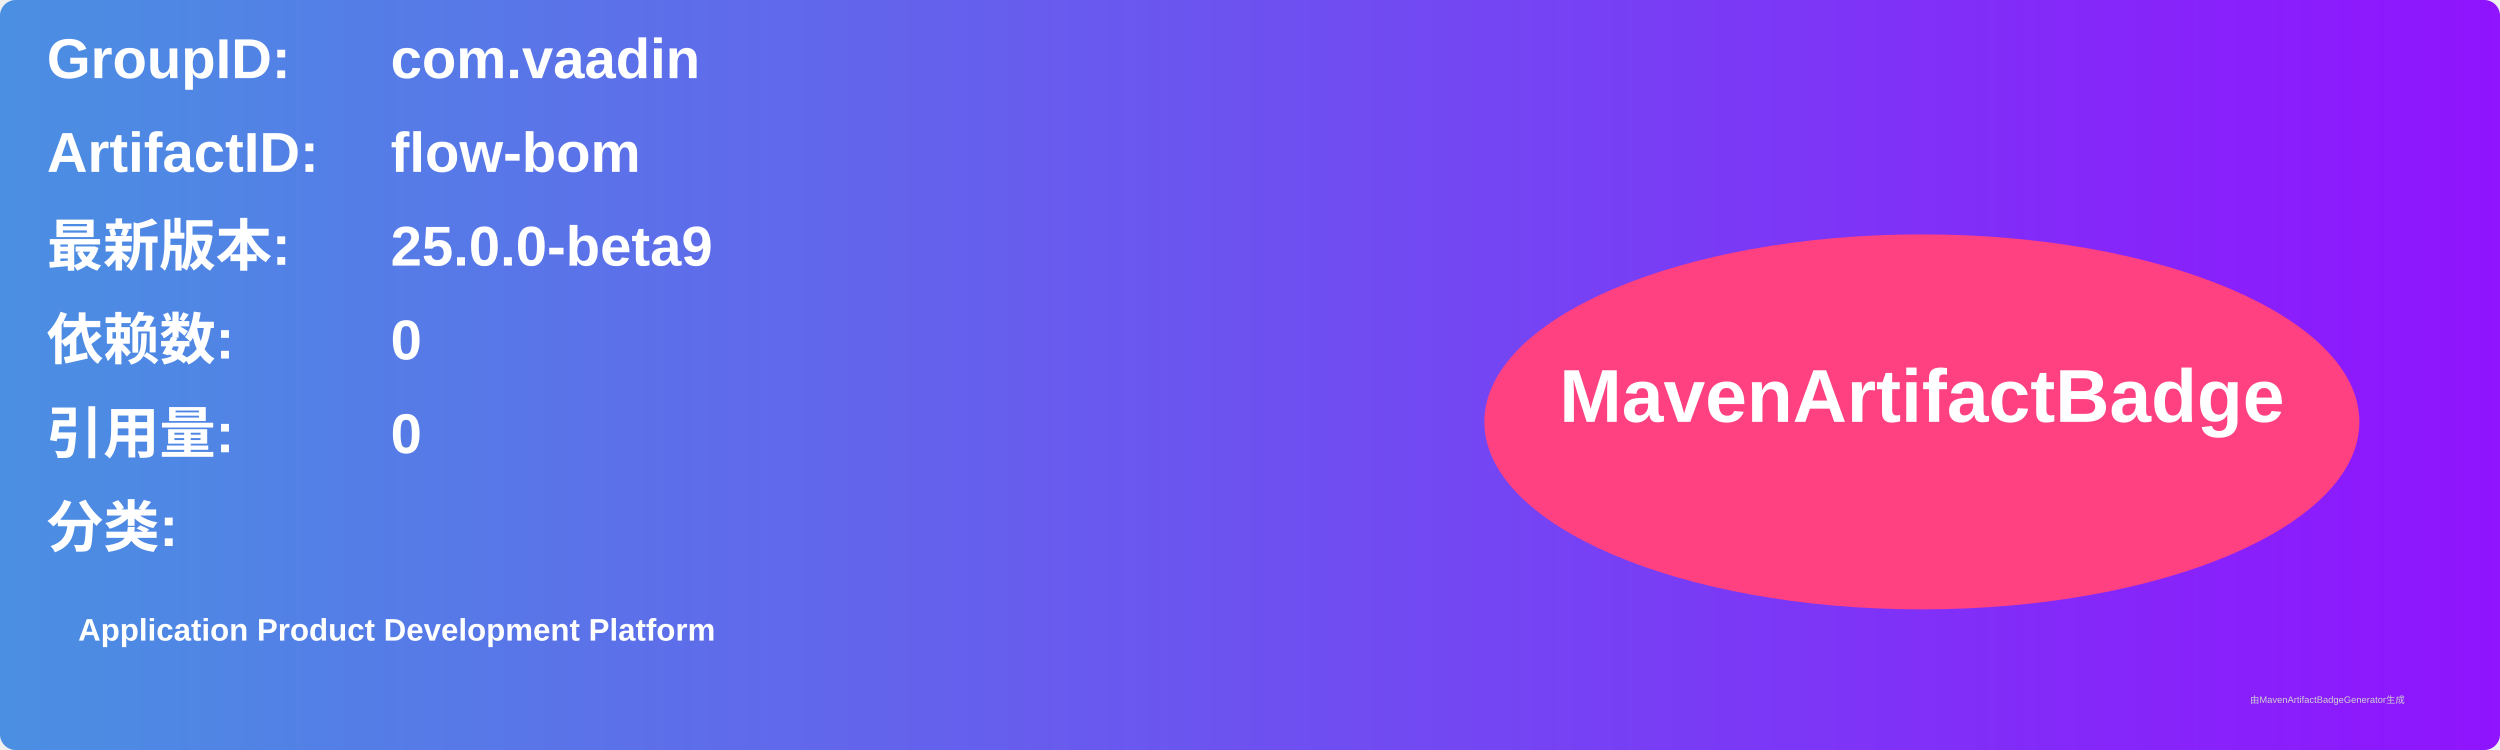
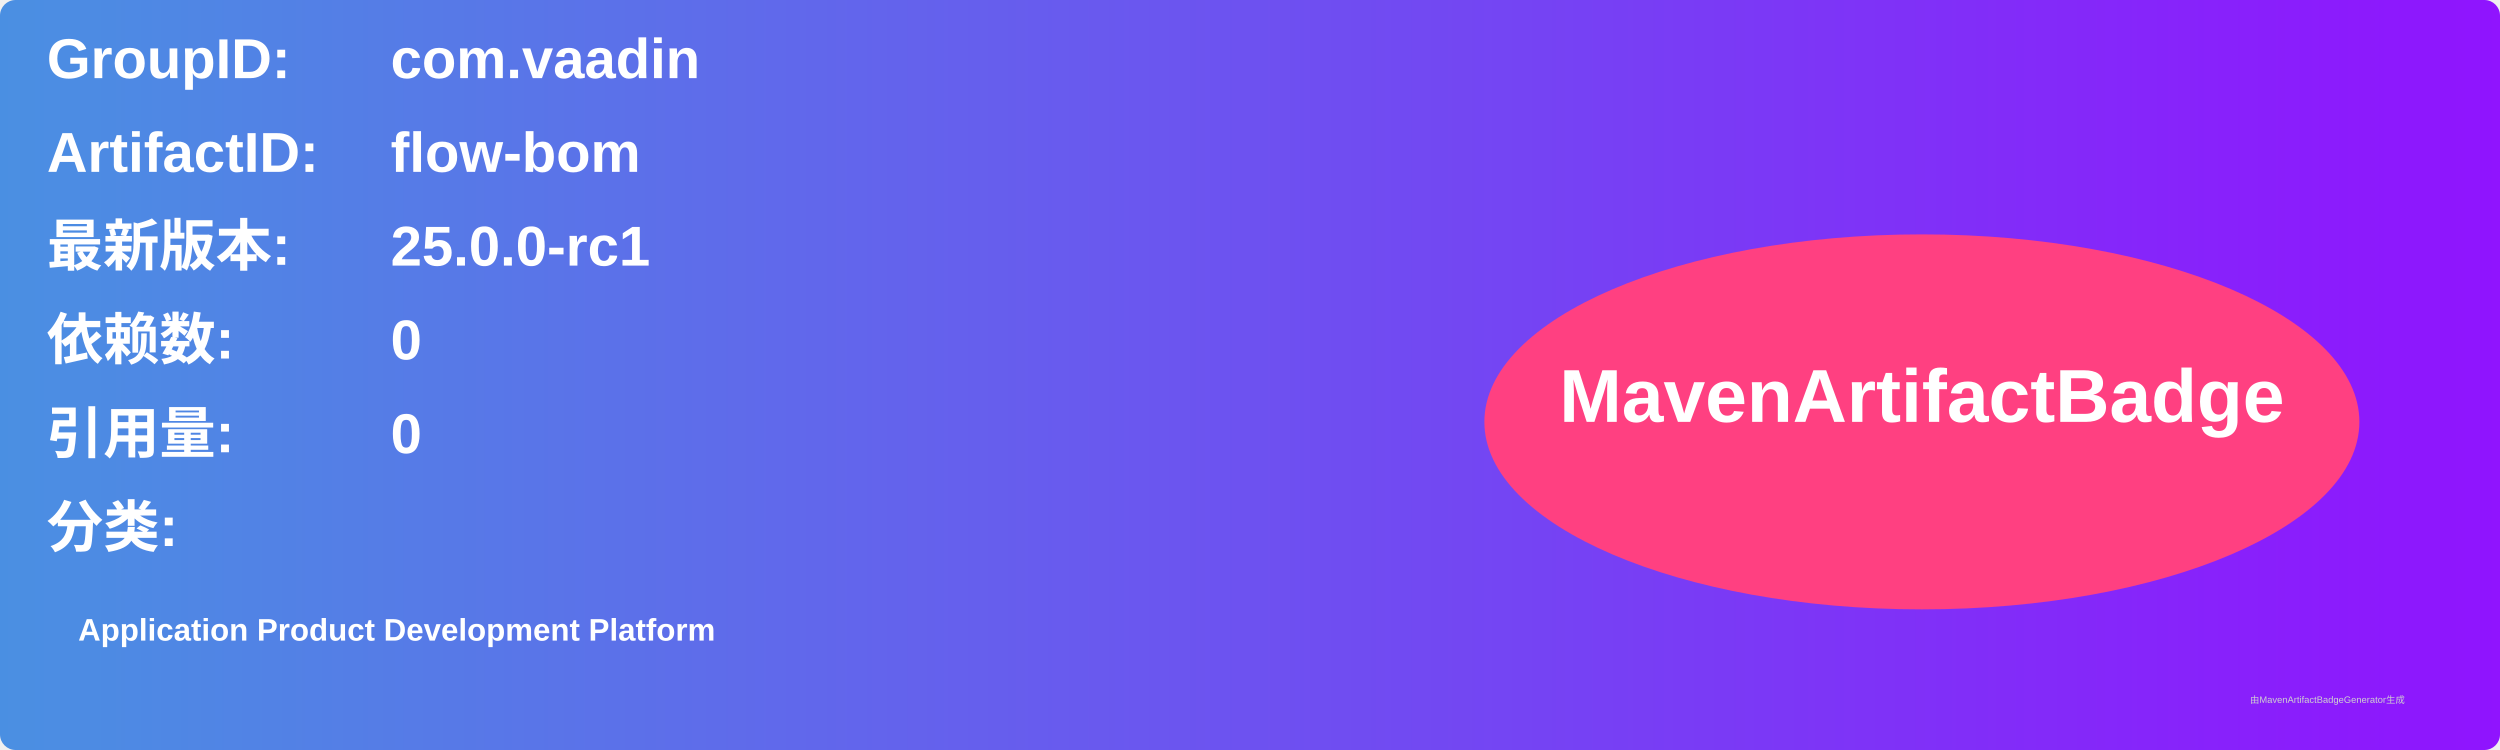
<svg xmlns="http://www.w3.org/2000/svg" width="800" height="240" viewBox="0 0 800 240">
  <linearGradient id="grad" x1="0%" y1="0%" x2="100%" y2="0%">
    <stop offset="0%" stop-color="#4a90e2" />
    <stop offset="100%" stop-color="#9013fe" />
  </linearGradient>
  <rect width="100%" height="100%" rx="5" ry="5" fill="url(#grad)" />
  <g transform="translate(15, 15)">
    <text x="0" y="10" font-family="Arial" font-size="18" fill="white" font-weight="bold" width="260">GroupID:</text>
    <text x="110" y="10" font-family="Arial" font-size="18" fill="white" font-weight="bold" width="460">com.vaadin</text>
    <text x="0" y="40" font-family="Arial" font-size="18" fill="white" font-weight="bold" width="260">ArtifactID:</text>
    <text x="110" y="40" font-family="Arial" font-size="18" fill="white" font-weight="bold" width="460">flow-bom</text>
    <text x="0" y="70" font-family="Arial" font-size="18" fill="white" font-weight="bold">最新版本:</text>
    <text x="110" y="70" font-family="Arial" font-size="18" fill="white" font-weight="bold">
-       <tspan font-weight="bold">25.0.0-beta9</tspan>
+       <tspan font-weight="bold">25.0.0-rc1</tspan>
    </text>
    <text x="0" y="100" font-family="Arial" font-size="18" fill="white" font-weight="bold">依赖数: </text>
    <text x="110" y="100" font-family="Arial" font-size="18" fill="white">
      <tspan font-weight="bold">0</tspan>
    </text>
    <text x="0" y="130" font-family="Arial" font-size="18" fill="white" font-weight="bold">引用量: </text>
    <text x="110" y="130" font-family="Arial" font-size="18" fill="white">
      <tspan font-weight="bold">0</tspan>
    </text>
    <text x="0" y="160" font-family="Arial" font-size="18" fill="white" font-weight="bold">分类:</text>
    <text x="10" y="190" font-family="Arial" font-size="10" fill="white">
      <tspan font-weight="bold">Application Product Development Platform</tspan>
    </text>
    <ellipse cx="600" cy="120" rx="140" ry="60" fill="#ff4081" />
    <text x="600" y="120" text-anchor="middle" font-family="Arial" font-size="24" fill="white" font-weight="bold">MavenArtifactBadge</text>
  </g>
  <text x="720" y="225" font-family="Arial" font-size="3" fill="#d0d0d0">由MavenArtifactBadgeGenerator生成</text>
</svg>
